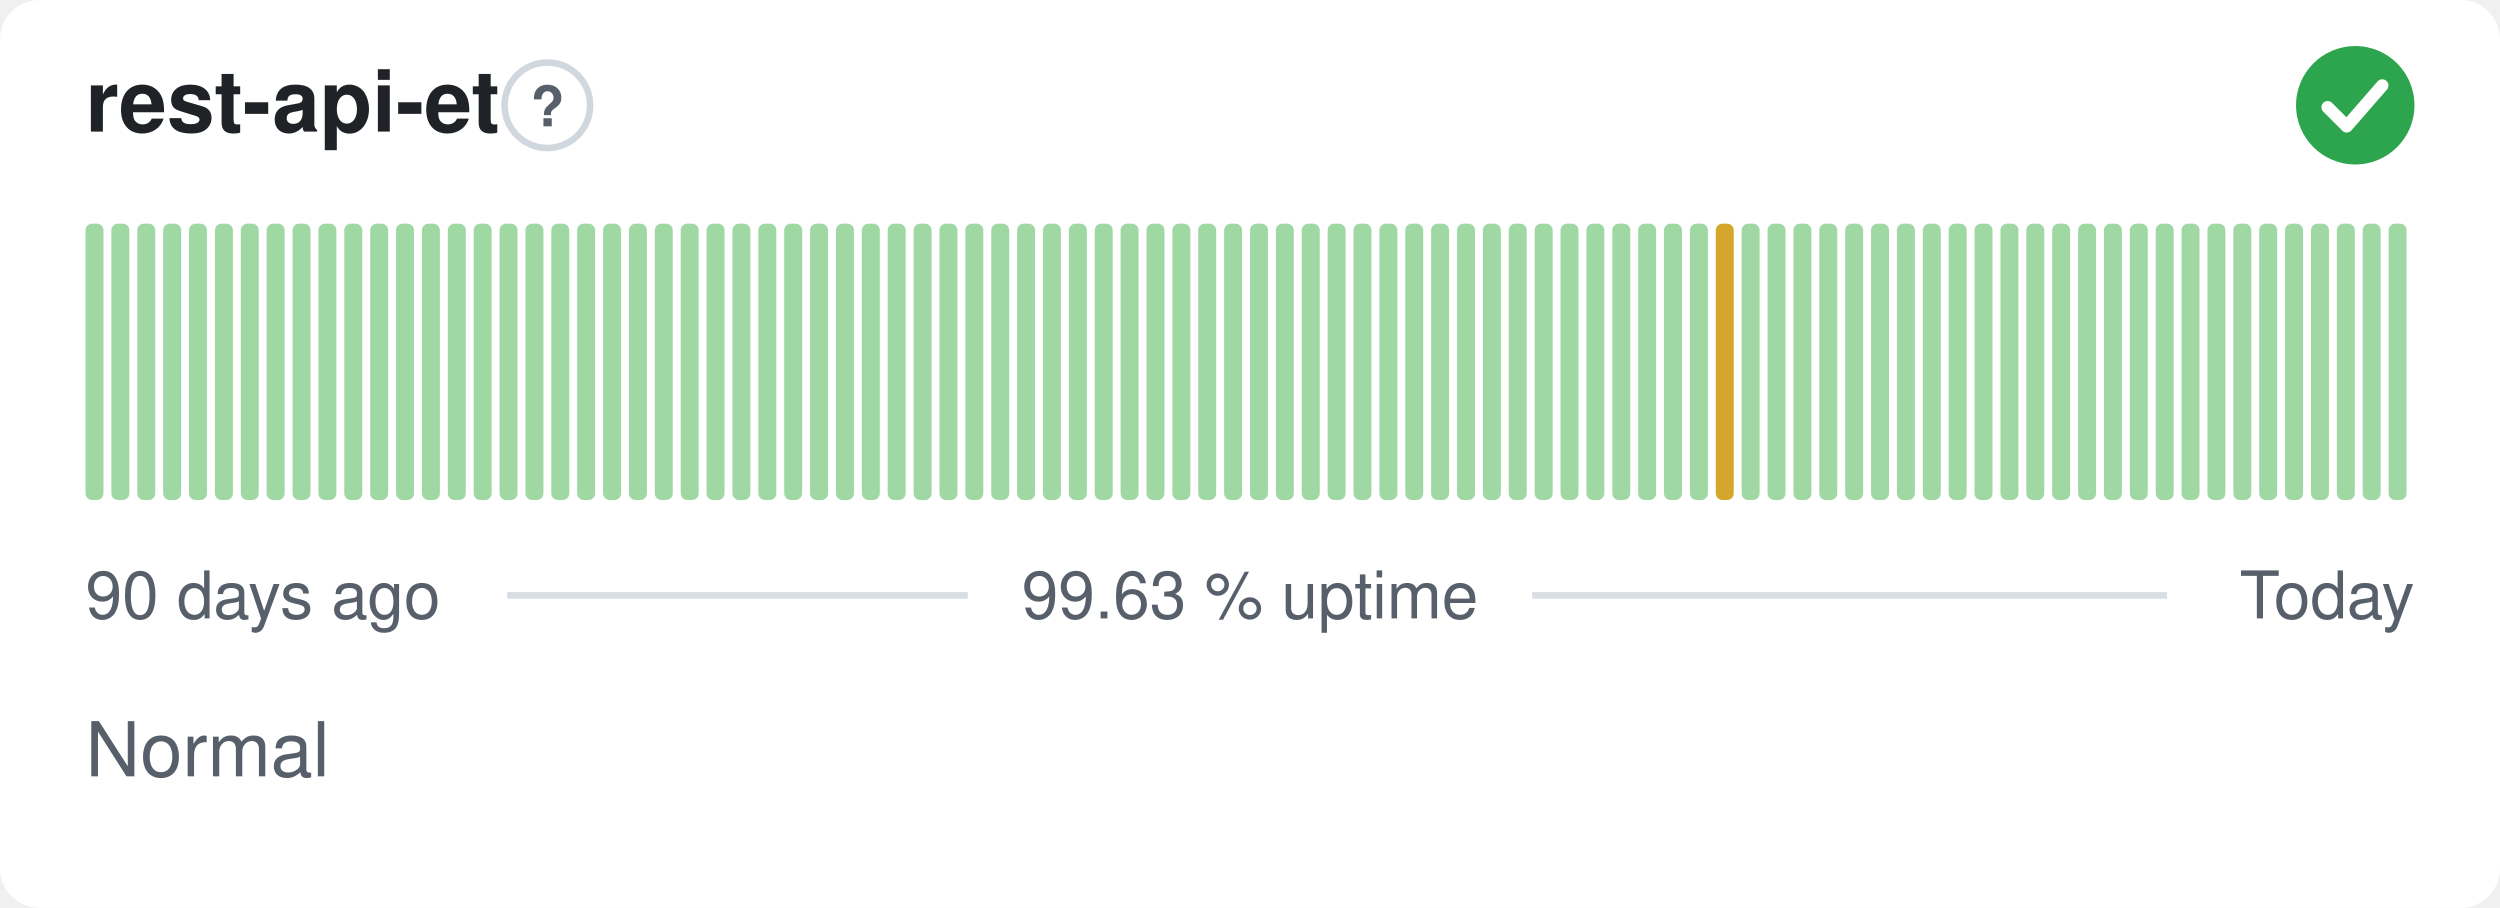
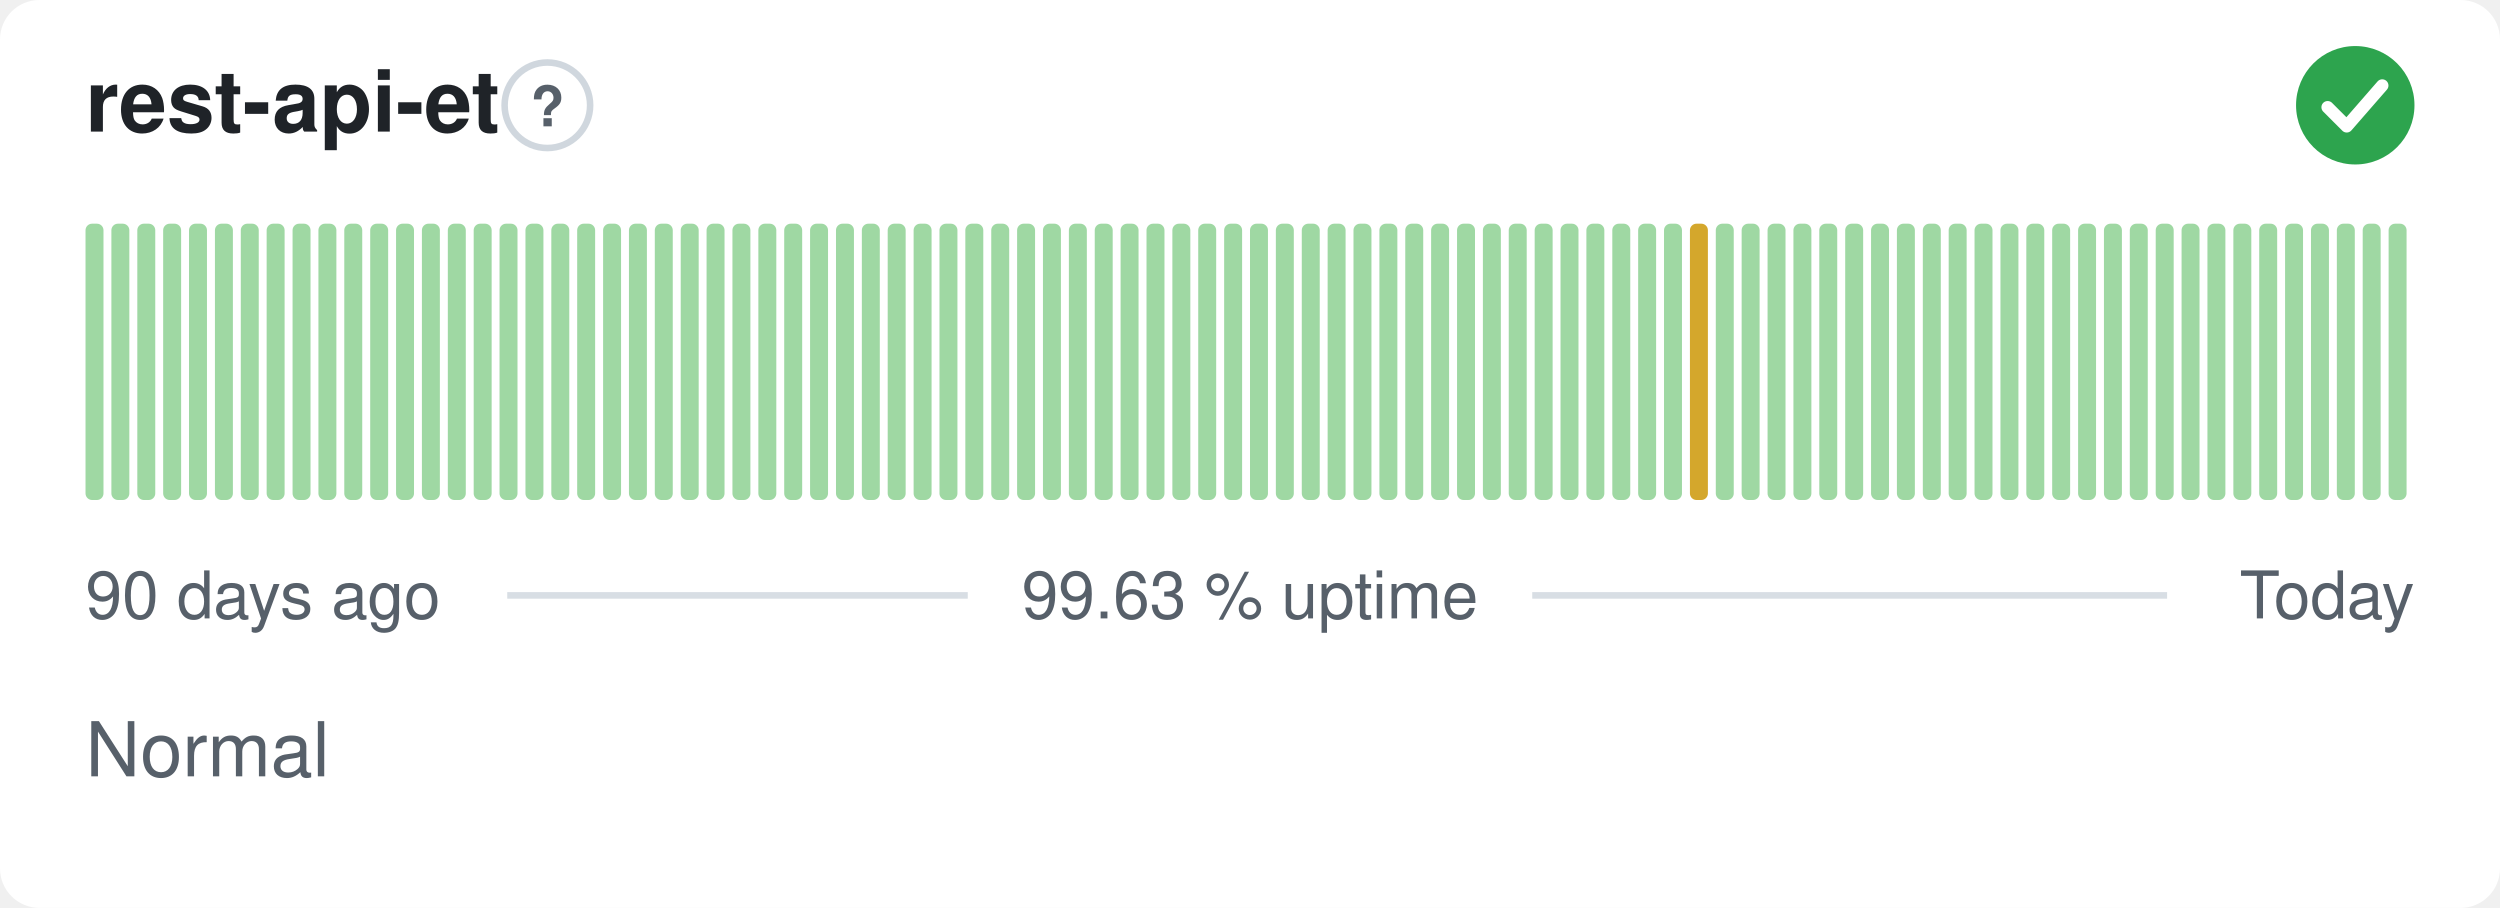
<svg xmlns="http://www.w3.org/2000/svg" width="380" height="138" viewBox="0 0 380 138" role="img" aria-label="rest-api-et: Normal, 99.63 % uptime over the last 90 days" font-family="-apple-system,BlinkMacSystemFont,'Segoe UI',Helvetica,Arial,sans-serif">
  <style>
    @media (prefers-color-scheme: dark) {
      .bg { fill: #0d1117 }
      .title { fill: #e6edf3 }
      .muted { fill: #8b949e }
      .hint { stroke: #30363d }
      .rule { stroke: #30363d }
      .nodata { fill: #21262d }
    }
  </style>
  <rect class="bg" width="380" height="138" rx="6" fill="#ffffff" />
  <text class="title" x="13" y="20" font-size="13" font-weight="600" fill="#1f2328">rest-api-et</text>
  <circle class="hint" cx="83.2" cy="16" r="6.5" fill="none" stroke="#d0d7de" stroke-width="1" />
  <text class="muted" x="83.2" y="19.2" text-anchor="middle" font-size="8.5" font-weight="700" fill="#57606a">?</text>
  <circle cx="358" cy="16" r="9" fill="#2da44e" />
  <path d="M353.80 16.30l2.90 2.90 5.40 -6.20" fill="none" stroke="#fff" stroke-width="1.89" stroke-linecap="round" stroke-linejoin="round" />
  <rect x="13.00" y="34.00" width="2.73" height="42.00" rx="1" fill="#9fd8a3" />
  <rect x="16.93" y="34.00" width="2.73" height="42.00" rx="1" fill="#9fd8a3" />
  <rect x="20.87" y="34.00" width="2.73" height="42.00" rx="1" fill="#9fd8a3" />
  <rect x="24.80" y="34.00" width="2.73" height="42.00" rx="1" fill="#9fd8a3" />
  <rect x="28.73" y="34.00" width="2.73" height="42.00" rx="1" fill="#9fd8a3" />
  <rect x="32.67" y="34.00" width="2.73" height="42.00" rx="1" fill="#9fd8a3" />
  <rect x="36.60" y="34.00" width="2.73" height="42.00" rx="1" fill="#9fd8a3" />
  <rect x="40.53" y="34.00" width="2.73" height="42.00" rx="1" fill="#9fd8a3" />
  <rect x="44.47" y="34.00" width="2.73" height="42.00" rx="1" fill="#9fd8a3" />
  <rect x="48.40" y="34.00" width="2.73" height="42.00" rx="1" fill="#9fd8a3" />
  <rect x="52.33" y="34.00" width="2.73" height="42.00" rx="1" fill="#9fd8a3" />
  <rect x="56.27" y="34.00" width="2.73" height="42.00" rx="1" fill="#9fd8a3" />
  <rect x="60.20" y="34.00" width="2.73" height="42.00" rx="1" fill="#9fd8a3" />
  <rect x="64.13" y="34.00" width="2.73" height="42.00" rx="1" fill="#9fd8a3" />
  <rect x="68.07" y="34.00" width="2.73" height="42.00" rx="1" fill="#9fd8a3" />
  <rect x="72.00" y="34.00" width="2.73" height="42.00" rx="1" fill="#9fd8a3" />
  <rect x="75.93" y="34.00" width="2.73" height="42.00" rx="1" fill="#9fd8a3" />
  <rect x="79.87" y="34.00" width="2.73" height="42.00" rx="1" fill="#9fd8a3" />
  <rect x="83.80" y="34.00" width="2.73" height="42.00" rx="1" fill="#9fd8a3" />
  <rect x="87.73" y="34.00" width="2.73" height="42.00" rx="1" fill="#9fd8a3" />
  <rect x="91.67" y="34.00" width="2.73" height="42.00" rx="1" fill="#9fd8a3" />
  <rect x="95.60" y="34.00" width="2.73" height="42.00" rx="1" fill="#9fd8a3" />
  <rect x="99.53" y="34.00" width="2.73" height="42.00" rx="1" fill="#9fd8a3" />
  <rect x="103.47" y="34.00" width="2.73" height="42.00" rx="1" fill="#9fd8a3" />
  <rect x="107.40" y="34.00" width="2.73" height="42.00" rx="1" fill="#9fd8a3" />
  <rect x="111.33" y="34.00" width="2.73" height="42.00" rx="1" fill="#9fd8a3" />
  <rect x="115.27" y="34.00" width="2.73" height="42.00" rx="1" fill="#9fd8a3" />
  <rect x="119.20" y="34.00" width="2.73" height="42.00" rx="1" fill="#9fd8a3" />
  <rect x="123.13" y="34.00" width="2.73" height="42.00" rx="1" fill="#9fd8a3" />
  <rect x="127.07" y="34.00" width="2.73" height="42.00" rx="1" fill="#9fd8a3" />
  <rect x="131.00" y="34.00" width="2.73" height="42.00" rx="1" fill="#9fd8a3" />
  <rect x="134.93" y="34.00" width="2.73" height="42.00" rx="1" fill="#9fd8a3" />
  <rect x="138.87" y="34.00" width="2.73" height="42.00" rx="1" fill="#9fd8a3" />
  <rect x="142.80" y="34.00" width="2.73" height="42.00" rx="1" fill="#9fd8a3" />
  <rect x="146.73" y="34.00" width="2.73" height="42.00" rx="1" fill="#9fd8a3" />
  <rect x="150.67" y="34.00" width="2.73" height="42.00" rx="1" fill="#9fd8a3" />
  <rect x="154.60" y="34.00" width="2.73" height="42.00" rx="1" fill="#9fd8a3" />
  <rect x="158.53" y="34.00" width="2.73" height="42.00" rx="1" fill="#9fd8a3" />
  <rect x="162.47" y="34.00" width="2.73" height="42.00" rx="1" fill="#9fd8a3" />
  <rect x="166.40" y="34.00" width="2.73" height="42.00" rx="1" fill="#9fd8a3" />
  <rect x="170.33" y="34.00" width="2.73" height="42.00" rx="1" fill="#9fd8a3" />
  <rect x="174.27" y="34.00" width="2.73" height="42.00" rx="1" fill="#9fd8a3" />
  <rect x="178.20" y="34.00" width="2.73" height="42.00" rx="1" fill="#9fd8a3" />
  <rect x="182.13" y="34.00" width="2.73" height="42.00" rx="1" fill="#9fd8a3" />
  <rect x="186.07" y="34.00" width="2.73" height="42.00" rx="1" fill="#9fd8a3" />
  <rect x="190.00" y="34.00" width="2.73" height="42.00" rx="1" fill="#9fd8a3" />
  <rect x="193.93" y="34.00" width="2.73" height="42.00" rx="1" fill="#9fd8a3" />
  <rect x="197.87" y="34.00" width="2.73" height="42.00" rx="1" fill="#9fd8a3" />
  <rect x="201.80" y="34.00" width="2.73" height="42.00" rx="1" fill="#9fd8a3" />
  <rect x="205.73" y="34.00" width="2.73" height="42.00" rx="1" fill="#9fd8a3" />
  <rect x="209.67" y="34.00" width="2.73" height="42.00" rx="1" fill="#9fd8a3" />
  <rect x="213.60" y="34.00" width="2.73" height="42.00" rx="1" fill="#9fd8a3" />
  <rect x="217.53" y="34.00" width="2.73" height="42.00" rx="1" fill="#9fd8a3" />
  <rect x="221.47" y="34.00" width="2.73" height="42.00" rx="1" fill="#9fd8a3" />
  <rect x="225.40" y="34.00" width="2.73" height="42.00" rx="1" fill="#9fd8a3" />
  <rect x="229.33" y="34.00" width="2.73" height="42.00" rx="1" fill="#9fd8a3" />
  <rect x="233.27" y="34.00" width="2.73" height="42.00" rx="1" fill="#9fd8a3" />
  <rect x="237.20" y="34.00" width="2.73" height="42.00" rx="1" fill="#9fd8a3" />
  <rect x="241.13" y="34.00" width="2.73" height="42.00" rx="1" fill="#9fd8a3" />
  <rect x="245.07" y="34.00" width="2.73" height="42.00" rx="1" fill="#9fd8a3" />
  <rect x="249.00" y="34.00" width="2.73" height="42.00" rx="1" fill="#9fd8a3" />
  <rect x="252.93" y="34.00" width="2.73" height="42.00" rx="1" fill="#9fd8a3" />
-   <rect x="256.87" y="34.00" width="2.73" height="42.00" rx="1" fill="#9fd8a3" />
-   <rect x="260.80" y="34.00" width="2.73" height="42.00" rx="1" fill="#d4a72c" />
+   <rect x="256.87" y="34.00" width="2.73" height="42.00" rx="1" fill="#d4a72c" />
+   <rect x="260.80" y="34.00" width="2.73" height="42.00" rx="1" fill="#9fd8a3" />
  <rect x="264.73" y="34.00" width="2.73" height="42.00" rx="1" fill="#9fd8a3" />
  <rect x="268.67" y="34.00" width="2.73" height="42.00" rx="1" fill="#9fd8a3" />
  <rect x="272.60" y="34.00" width="2.73" height="42.00" rx="1" fill="#9fd8a3" />
  <rect x="276.53" y="34.00" width="2.73" height="42.00" rx="1" fill="#9fd8a3" />
  <rect x="280.47" y="34.00" width="2.73" height="42.00" rx="1" fill="#9fd8a3" />
  <rect x="284.40" y="34.00" width="2.73" height="42.00" rx="1" fill="#9fd8a3" />
  <rect x="288.33" y="34.00" width="2.73" height="42.00" rx="1" fill="#9fd8a3" />
  <rect x="292.27" y="34.00" width="2.73" height="42.00" rx="1" fill="#9fd8a3" />
  <rect x="296.20" y="34.00" width="2.73" height="42.00" rx="1" fill="#9fd8a3" />
  <rect x="300.13" y="34.00" width="2.73" height="42.00" rx="1" fill="#9fd8a3" />
  <rect x="304.07" y="34.00" width="2.73" height="42.00" rx="1" fill="#9fd8a3" />
  <rect x="308.00" y="34.00" width="2.73" height="42.00" rx="1" fill="#9fd8a3" />
  <rect x="311.93" y="34.00" width="2.73" height="42.00" rx="1" fill="#9fd8a3" />
  <rect x="315.87" y="34.00" width="2.73" height="42.00" rx="1" fill="#9fd8a3" />
  <rect x="319.80" y="34.00" width="2.73" height="42.00" rx="1" fill="#9fd8a3" />
  <rect x="323.73" y="34.00" width="2.73" height="42.00" rx="1" fill="#9fd8a3" />
  <rect x="327.67" y="34.00" width="2.73" height="42.00" rx="1" fill="#9fd8a3" />
  <rect x="331.60" y="34.00" width="2.73" height="42.00" rx="1" fill="#9fd8a3" />
  <rect x="335.53" y="34.00" width="2.73" height="42.00" rx="1" fill="#9fd8a3" />
  <rect x="339.47" y="34.00" width="2.73" height="42.00" rx="1" fill="#9fd8a3" />
  <rect x="343.40" y="34.00" width="2.73" height="42.00" rx="1" fill="#9fd8a3" />
  <rect x="347.33" y="34.00" width="2.73" height="42.00" rx="1" fill="#9fd8a3" />
  <rect x="351.27" y="34.00" width="2.73" height="42.00" rx="1" fill="#9fd8a3" />
  <rect x="355.20" y="34.00" width="2.73" height="42.00" rx="1" fill="#9fd8a3" />
  <rect x="359.13" y="34.00" width="2.73" height="42.00" rx="1" fill="#9fd8a3" />
  <rect x="363.07" y="34.00" width="2.73" height="42.00" rx="1" fill="#9fd8a3" />
  <text class="muted" x="13" y="94" font-size="10" fill="#57606a">90 days ago</text>
  <text class="muted" x="190" y="94" text-anchor="middle" font-size="10" fill="#57606a">99.63 % uptime</text>
  <text class="muted" x="367" y="94" text-anchor="end" font-size="10" fill="#57606a">Today</text>
  <line class="rule" x1="77.1" y1="90.5" x2="147.1" y2="90.5" stroke="#d8dee4" stroke-width="1" />
  <line class="rule" x1="232.9" y1="90.5" x2="329.4" y2="90.5" stroke="#d8dee4" stroke-width="1" />
  <text class="muted" x="13" y="118" font-size="11.5" fill="#57606a">Normal</text>
</svg>
